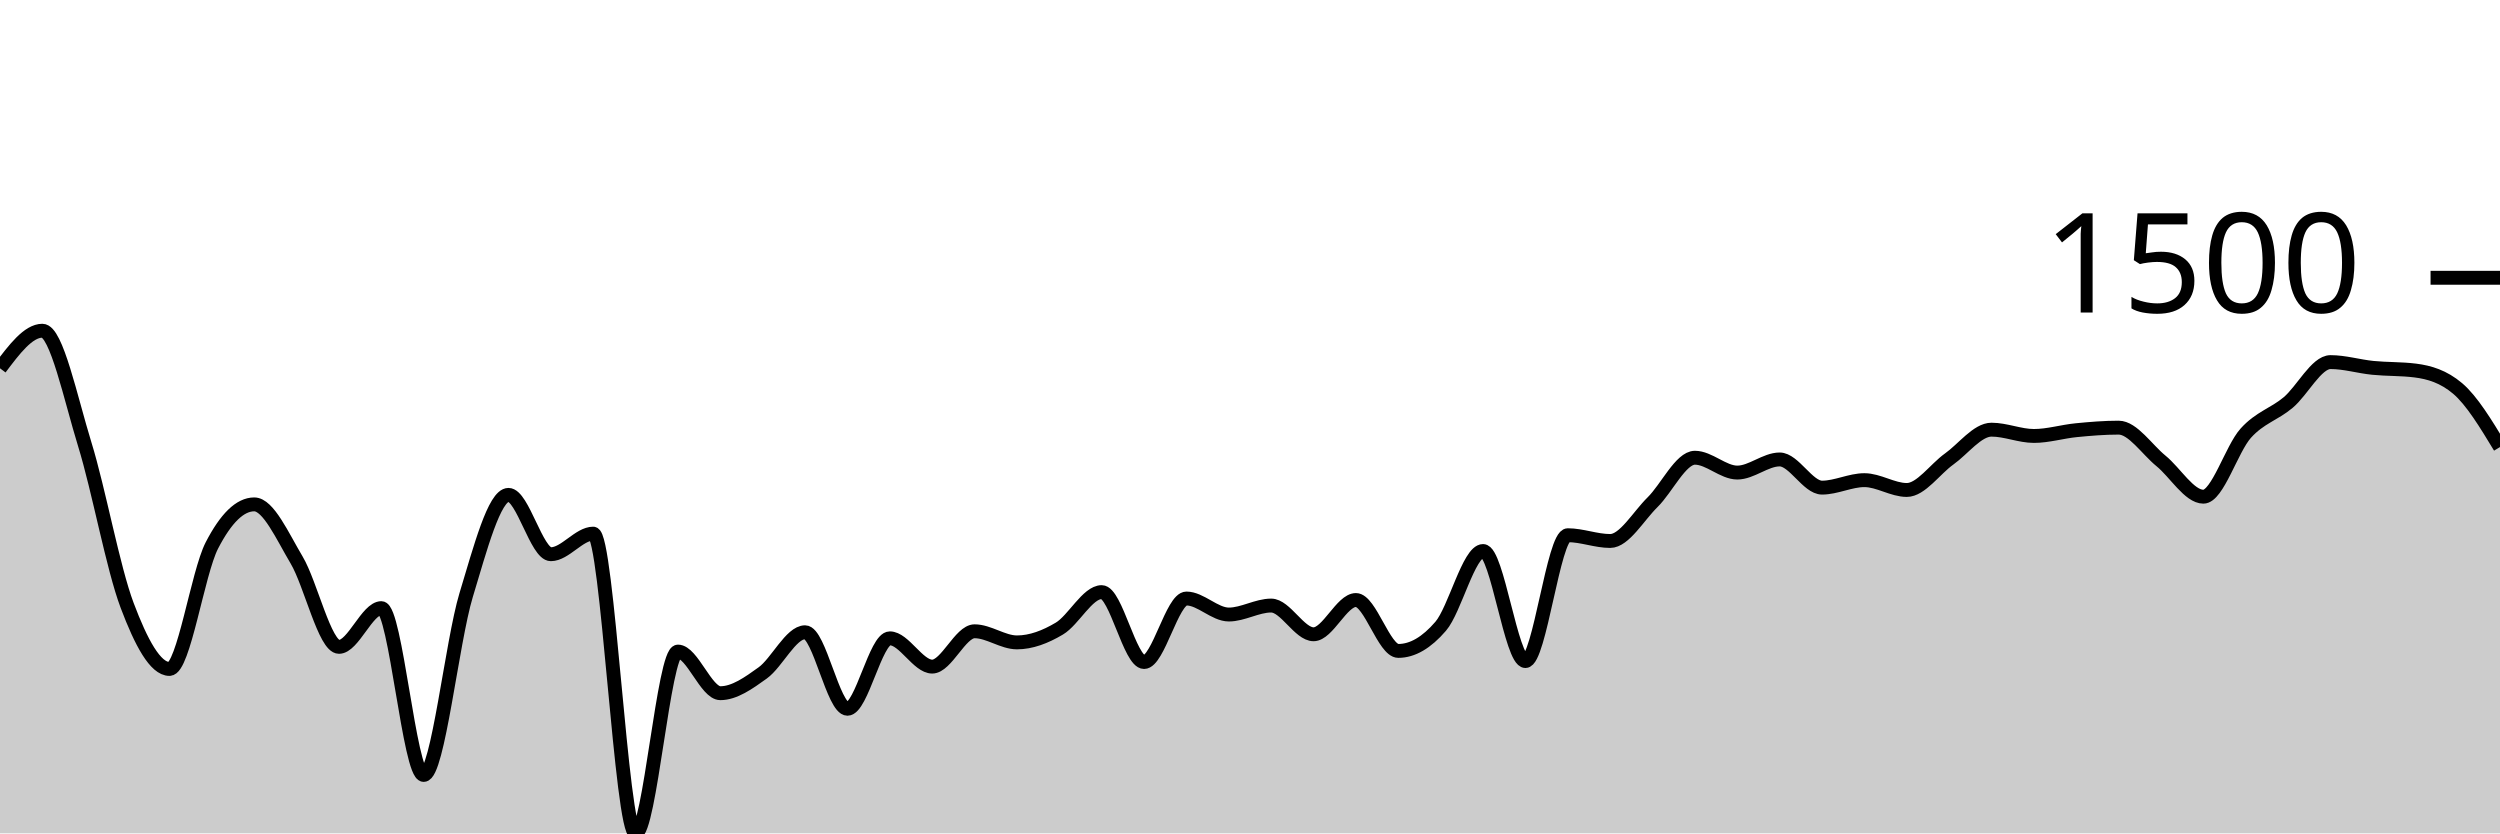
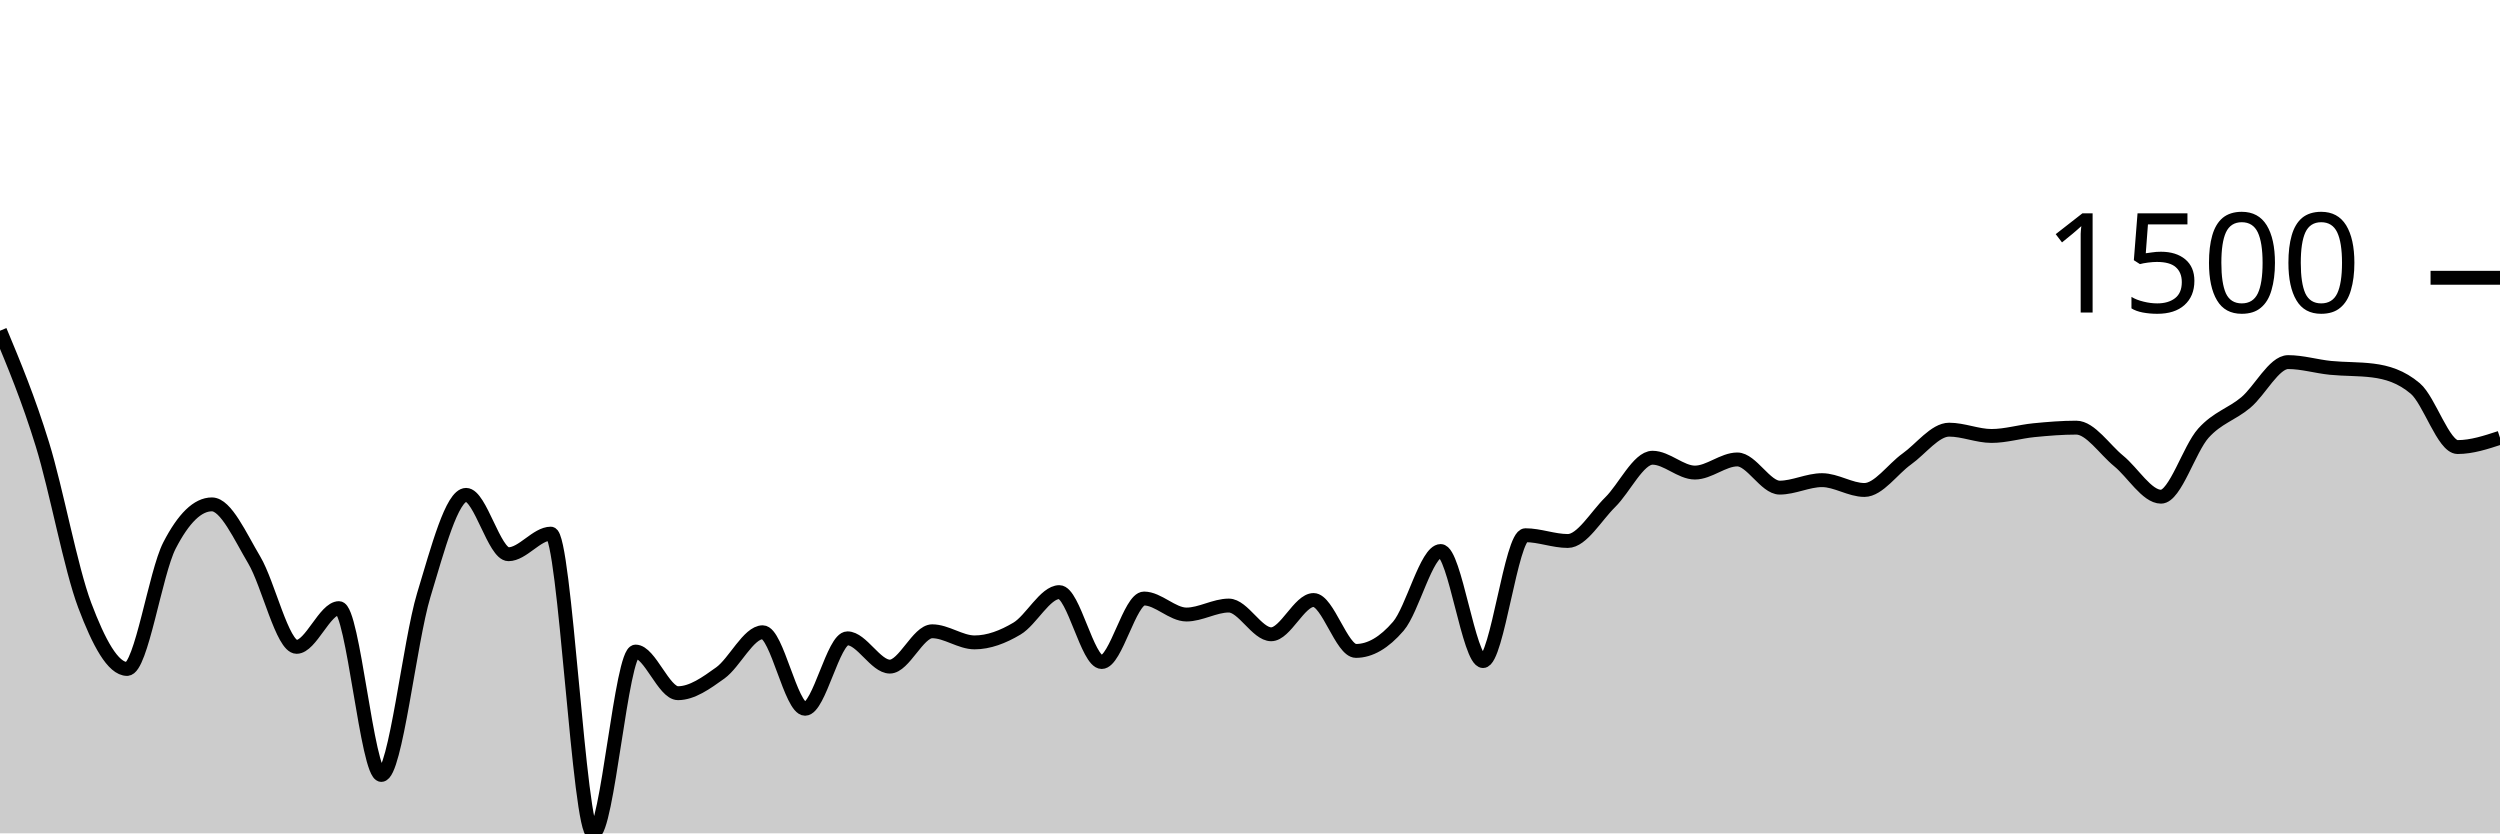
<svg xmlns="http://www.w3.org/2000/svg" viewBox="0 0 180 60">
  <g transform="translate(0,20)">
-     <path class="area" fill="rgba(0, 0, 0, 0.2)" d="M0,6.517C1.017,5.164,2.034,3.812,3.051,3.812C4.068,3.812,5.085,8.693,6.102,11.988C7.119,15.284,8.136,20.889,9.153,23.585C10.169,26.281,11.186,28.165,12.203,28.165C13.22,28.165,14.237,21.246,15.254,19.274C16.271,17.301,17.288,16.315,18.305,16.315C19.322,16.315,20.339,18.609,21.356,20.319C22.373,22.029,23.39,26.574,24.407,26.574C25.424,26.574,26.441,23.785,27.458,23.785C28.475,23.785,29.492,35.796,30.508,35.796C31.525,35.796,32.542,26.216,33.559,22.855C34.576,19.494,35.593,15.631,36.61,15.631C37.627,15.631,38.644,19.904,39.661,19.904C40.678,19.904,41.695,18.421,42.712,18.421C43.729,18.421,44.746,40,45.763,40C46.78,40,47.797,26.913,48.814,26.913C49.831,26.913,50.847,29.91,51.864,29.91C52.881,29.91,53.898,29.181,54.915,28.45C55.932,27.718,56.949,25.522,57.966,25.522C58.983,25.522,60,31.032,61.017,31.032C62.034,31.032,63.051,25.96,64.068,25.96C65.085,25.96,66.102,27.996,67.119,27.996C68.136,27.996,69.153,25.452,70.169,25.452C71.186,25.452,72.203,26.252,73.22,26.252C74.237,26.252,75.254,25.864,76.271,25.26C77.288,24.657,78.305,22.632,79.322,22.632C80.339,22.632,81.356,27.666,82.373,27.666C83.39,27.666,84.407,23.093,85.424,23.093C86.441,23.093,87.458,24.246,88.475,24.246C89.492,24.246,90.508,23.6,91.525,23.6C92.542,23.6,93.559,25.668,94.576,25.668C95.593,25.668,96.61,23.201,97.627,23.201C98.644,23.201,99.661,26.866,100.678,26.866C101.695,26.866,102.712,26.275,103.729,25.091C104.746,23.908,105.763,19.673,106.78,19.673C107.797,19.673,108.814,27.597,109.831,27.597C110.847,27.597,111.864,18.536,112.881,18.536C113.898,18.536,114.915,18.951,115.932,18.951C116.949,18.951,117.966,17.16,118.983,16.161C120,15.162,121.017,12.957,122.034,12.957C123.051,12.957,124.068,14.025,125.085,14.025C126.102,14.025,127.119,13.08,128.136,13.08C129.153,13.08,130.169,15.109,131.186,15.109C132.203,15.109,133.22,14.571,134.237,14.571C135.254,14.571,136.271,15.278,137.288,15.278C138.305,15.278,139.322,13.773,140.339,13.049C141.356,12.325,142.373,10.936,143.39,10.936C144.407,10.936,145.424,11.389,146.441,11.389C147.458,11.389,148.475,11.074,149.492,10.974C150.508,10.874,151.525,10.79,152.542,10.79C153.559,10.79,154.576,12.359,155.593,13.187C156.61,14.016,157.627,15.762,158.644,15.762C159.661,15.762,160.678,12.319,161.695,11.189C162.712,10.06,163.729,9.837,164.746,8.984C165.763,8.131,166.78,6.071,167.797,6.071C168.814,6.071,169.831,6.385,170.847,6.486C171.864,6.587,172.881,6.55,173.898,6.678C174.915,6.806,175.932,7.109,176.949,7.969C177.966,8.83,178.983,10.509,180,12.188L180,40C178.983,40,177.966,40,176.949,40C175.932,40,174.915,40,173.898,40C172.881,40,171.864,40,170.847,40C169.831,40,168.814,40,167.797,40C166.78,40,165.763,40,164.746,40C163.729,40,162.712,40,161.695,40C160.678,40,159.661,40,158.644,40C157.627,40,156.61,40,155.593,40C154.576,40,153.559,40,152.542,40C151.525,40,150.508,40,149.492,40C148.475,40,147.458,40,146.441,40C145.424,40,144.407,40,143.39,40C142.373,40,141.356,40,140.339,40C139.322,40,138.305,40,137.288,40C136.271,40,135.254,40,134.237,40C133.22,40,132.203,40,131.186,40C130.169,40,129.153,40,128.136,40C127.119,40,126.102,40,125.085,40C124.068,40,123.051,40,122.034,40C121.017,40,120,40,118.983,40C117.966,40,116.949,40,115.932,40C114.915,40,113.898,40,112.881,40C111.864,40,110.847,40,109.831,40C108.814,40,107.797,40,106.78,40C105.763,40,104.746,40,103.729,40C102.712,40,101.695,40,100.678,40C99.661,40,98.644,40,97.627,40C96.61,40,95.593,40,94.576,40C93.559,40,92.542,40,91.525,40C90.508,40,89.492,40,88.475,40C87.458,40,86.441,40,85.424,40C84.407,40,83.39,40,82.373,40C81.356,40,80.339,40,79.322,40C78.305,40,77.288,40,76.271,40C75.254,40,74.237,40,73.22,40C72.203,40,71.186,40,70.169,40C69.153,40,68.136,40,67.119,40C66.102,40,65.085,40,64.068,40C63.051,40,62.034,40,61.017,40C60,40,58.983,40,57.966,40C56.949,40,55.932,40,54.915,40C53.898,40,52.881,40,51.864,40C50.847,40,49.831,40,48.814,40C47.797,40,46.78,40,45.763,40C44.746,40,43.729,40,42.712,40C41.695,40,40.678,40,39.661,40C38.644,40,37.627,40,36.61,40C35.593,40,34.576,40,33.559,40C32.542,40,31.525,40,30.508,40C29.492,40,28.475,40,27.458,40C26.441,40,25.424,40,24.407,40C23.39,40,22.373,40,21.356,40C20.339,40,19.322,40,18.305,40C17.288,40,16.271,40,15.254,40C14.237,40,13.22,40,12.203,40C11.186,40,10.169,40,9.153,40C8.136,40,7.119,40,6.102,40C5.085,40,4.068,40,3.051,40C2.034,40,1.017,40,0,40Z" />
-     <path class="line" stroke="black" fill="none" d="M0,6.517C1.017,5.164,2.034,3.812,3.051,3.812C4.068,3.812,5.085,8.693,6.102,11.988C7.119,15.284,8.136,20.889,9.153,23.585C10.169,26.281,11.186,28.165,12.203,28.165C13.22,28.165,14.237,21.246,15.254,19.274C16.271,17.301,17.288,16.315,18.305,16.315C19.322,16.315,20.339,18.609,21.356,20.319C22.373,22.029,23.39,26.574,24.407,26.574C25.424,26.574,26.441,23.785,27.458,23.785C28.475,23.785,29.492,35.796,30.508,35.796C31.525,35.796,32.542,26.216,33.559,22.855C34.576,19.494,35.593,15.631,36.61,15.631C37.627,15.631,38.644,19.904,39.661,19.904C40.678,19.904,41.695,18.421,42.712,18.421C43.729,18.421,44.746,40,45.763,40C46.78,40,47.797,26.913,48.814,26.913C49.831,26.913,50.847,29.91,51.864,29.91C52.881,29.91,53.898,29.181,54.915,28.45C55.932,27.718,56.949,25.522,57.966,25.522C58.983,25.522,60,31.032,61.017,31.032C62.034,31.032,63.051,25.96,64.068,25.96C65.085,25.96,66.102,27.996,67.119,27.996C68.136,27.996,69.153,25.452,70.169,25.452C71.186,25.452,72.203,26.252,73.22,26.252C74.237,26.252,75.254,25.864,76.271,25.26C77.288,24.657,78.305,22.632,79.322,22.632C80.339,22.632,81.356,27.666,82.373,27.666C83.39,27.666,84.407,23.093,85.424,23.093C86.441,23.093,87.458,24.246,88.475,24.246C89.492,24.246,90.508,23.6,91.525,23.6C92.542,23.6,93.559,25.668,94.576,25.668C95.593,25.668,96.61,23.201,97.627,23.201C98.644,23.201,99.661,26.866,100.678,26.866C101.695,26.866,102.712,26.275,103.729,25.091C104.746,23.908,105.763,19.673,106.78,19.673C107.797,19.673,108.814,27.597,109.831,27.597C110.847,27.597,111.864,18.536,112.881,18.536C113.898,18.536,114.915,18.951,115.932,18.951C116.949,18.951,117.966,17.16,118.983,16.161C120,15.162,121.017,12.957,122.034,12.957C123.051,12.957,124.068,14.025,125.085,14.025C126.102,14.025,127.119,13.08,128.136,13.08C129.153,13.08,130.169,15.109,131.186,15.109C132.203,15.109,133.22,14.571,134.237,14.571C135.254,14.571,136.271,15.278,137.288,15.278C138.305,15.278,139.322,13.773,140.339,13.049C141.356,12.325,142.373,10.936,143.39,10.936C144.407,10.936,145.424,11.389,146.441,11.389C147.458,11.389,148.475,11.074,149.492,10.974C150.508,10.874,151.525,10.79,152.542,10.79C153.559,10.79,154.576,12.359,155.593,13.187C156.61,14.016,157.627,15.762,158.644,15.762C159.661,15.762,160.678,12.319,161.695,11.189C162.712,10.06,163.729,9.837,164.746,8.984C165.763,8.131,166.78,6.071,167.797,6.071C168.814,6.071,169.831,6.385,170.847,6.486C171.864,6.587,172.881,6.55,173.898,6.678C174.915,6.806,175.932,7.109,176.949,7.969C177.966,8.83,178.983,10.509,180,12.188" />
+     <path class="area" fill="rgba(0, 0, 0, 0.2)" d="M0,3.812C1.017,6.252,2.034,8.693,3.051,11.988C4.068,15.284,5.085,20.889,6.102,23.585C7.119,26.281,8.136,28.165,9.153,28.165C10.169,28.165,11.186,21.246,12.203,19.274C13.22,17.301,14.237,16.315,15.254,16.315C16.271,16.315,17.288,18.609,18.305,20.319C19.322,22.029,20.339,26.574,21.356,26.574C22.373,26.574,23.39,23.785,24.407,23.785C25.424,23.785,26.441,35.796,27.458,35.796C28.475,35.796,29.492,26.216,30.508,22.855C31.525,19.494,32.542,15.631,33.559,15.631C34.576,15.631,35.593,19.904,36.61,19.904C37.627,19.904,38.644,18.421,39.661,18.421C40.678,18.421,41.695,40,42.712,40C43.729,40,44.746,26.913,45.763,26.913C46.78,26.913,47.797,29.91,48.814,29.91C49.831,29.91,50.847,29.181,51.864,28.45C52.881,27.718,53.898,25.522,54.915,25.522C55.932,25.522,56.949,31.032,57.966,31.032C58.983,31.032,60,25.96,61.017,25.96C62.034,25.96,63.051,27.996,64.068,27.996C65.085,27.996,66.102,25.452,67.119,25.452C68.136,25.452,69.153,26.252,70.169,26.252C71.186,26.252,72.203,25.864,73.22,25.26C74.237,24.657,75.254,22.632,76.271,22.632C77.288,22.632,78.305,27.666,79.322,27.666C80.339,27.666,81.356,23.093,82.373,23.093C83.39,23.093,84.407,24.246,85.424,24.246C86.441,24.246,87.458,23.6,88.475,23.6C89.492,23.6,90.508,25.668,91.525,25.668C92.542,25.668,93.559,23.201,94.576,23.201C95.593,23.201,96.61,26.866,97.627,26.866C98.644,26.866,99.661,26.275,100.678,25.091C101.695,23.908,102.712,19.673,103.729,19.673C104.746,19.673,105.763,27.597,106.78,27.597C107.797,27.597,108.814,18.536,109.831,18.536C110.847,18.536,111.864,18.951,112.881,18.951C113.898,18.951,114.915,17.16,115.932,16.161C116.949,15.162,117.966,12.957,118.983,12.957C120,12.957,121.017,14.025,122.034,14.025C123.051,14.025,124.068,13.08,125.085,13.08C126.102,13.08,127.119,15.109,128.136,15.109C129.153,15.109,130.169,14.571,131.186,14.571C132.203,14.571,133.22,15.278,134.237,15.278C135.254,15.278,136.271,13.773,137.288,13.049C138.305,12.325,139.322,10.936,140.339,10.936C141.356,10.936,142.373,11.389,143.39,11.389C144.407,11.389,145.424,11.074,146.441,10.974C147.458,10.874,148.475,10.79,149.492,10.79C150.508,10.79,151.525,12.359,152.542,13.187C153.559,14.016,154.576,15.762,155.593,15.762C156.61,15.762,157.627,12.319,158.644,11.189C159.661,10.06,160.678,9.837,161.695,8.984C162.712,8.131,163.729,6.071,164.746,6.071C165.763,6.071,166.78,6.385,167.797,6.486C168.814,6.587,169.831,6.55,170.847,6.678C171.864,6.806,172.881,7.109,173.898,7.969C174.915,8.83,175.932,12.188,176.949,12.188C177.966,12.188,178.983,11.854,180,11.52L180,40C178.983,40,177.966,40,176.949,40C175.932,40,174.915,40,173.898,40C172.881,40,171.864,40,170.847,40C169.831,40,168.814,40,167.797,40C166.78,40,165.763,40,164.746,40C163.729,40,162.712,40,161.695,40C160.678,40,159.661,40,158.644,40C157.627,40,156.61,40,155.593,40C154.576,40,153.559,40,152.542,40C151.525,40,150.508,40,149.492,40C148.475,40,147.458,40,146.441,40C145.424,40,144.407,40,143.39,40C142.373,40,141.356,40,140.339,40C139.322,40,138.305,40,137.288,40C136.271,40,135.254,40,134.237,40C133.22,40,132.203,40,131.186,40C130.169,40,129.153,40,128.136,40C127.119,40,126.102,40,125.085,40C124.068,40,123.051,40,122.034,40C121.017,40,120,40,118.983,40C117.966,40,116.949,40,115.932,40C114.915,40,113.898,40,112.881,40C111.864,40,110.847,40,109.831,40C108.814,40,107.797,40,106.78,40C105.763,40,104.746,40,103.729,40C102.712,40,101.695,40,100.678,40C99.661,40,98.644,40,97.627,40C96.61,40,95.593,40,94.576,40C93.559,40,92.542,40,91.525,40C90.508,40,89.492,40,88.475,40C87.458,40,86.441,40,85.424,40C84.407,40,83.39,40,82.373,40C81.356,40,80.339,40,79.322,40C78.305,40,77.288,40,76.271,40C75.254,40,74.237,40,73.22,40C72.203,40,71.186,40,70.169,40C69.153,40,68.136,40,67.119,40C66.102,40,65.085,40,64.068,40C63.051,40,62.034,40,61.017,40C60,40,58.983,40,57.966,40C56.949,40,55.932,40,54.915,40C53.898,40,52.881,40,51.864,40C50.847,40,49.831,40,48.814,40C47.797,40,46.78,40,45.763,40C44.746,40,43.729,40,42.712,40C41.695,40,40.678,40,39.661,40C38.644,40,37.627,40,36.61,40C35.593,40,34.576,40,33.559,40C32.542,40,31.525,40,30.508,40C29.492,40,28.475,40,27.458,40C26.441,40,25.424,40,24.407,40C23.39,40,22.373,40,21.356,40C20.339,40,19.322,40,18.305,40C17.288,40,16.271,40,15.254,40C14.237,40,13.22,40,12.203,40C11.186,40,10.169,40,9.153,40C8.136,40,7.119,40,6.102,40C5.085,40,4.068,40,3.051,40C2.034,40,1.017,40,0,40Z" />
+     <path class="line" stroke="black" fill="none" d="M0,3.812C1.017,6.252,2.034,8.693,3.051,11.988C4.068,15.284,5.085,20.889,6.102,23.585C7.119,26.281,8.136,28.165,9.153,28.165C10.169,28.165,11.186,21.246,12.203,19.274C13.22,17.301,14.237,16.315,15.254,16.315C16.271,16.315,17.288,18.609,18.305,20.319C19.322,22.029,20.339,26.574,21.356,26.574C22.373,26.574,23.39,23.785,24.407,23.785C25.424,23.785,26.441,35.796,27.458,35.796C28.475,35.796,29.492,26.216,30.508,22.855C31.525,19.494,32.542,15.631,33.559,15.631C34.576,15.631,35.593,19.904,36.61,19.904C37.627,19.904,38.644,18.421,39.661,18.421C40.678,18.421,41.695,40,42.712,40C43.729,40,44.746,26.913,45.763,26.913C46.78,26.913,47.797,29.91,48.814,29.91C49.831,29.91,50.847,29.181,51.864,28.45C52.881,27.718,53.898,25.522,54.915,25.522C55.932,25.522,56.949,31.032,57.966,31.032C58.983,31.032,60,25.96,61.017,25.96C62.034,25.96,63.051,27.996,64.068,27.996C65.085,27.996,66.102,25.452,67.119,25.452C68.136,25.452,69.153,26.252,70.169,26.252C71.186,26.252,72.203,25.864,73.22,25.26C74.237,24.657,75.254,22.632,76.271,22.632C77.288,22.632,78.305,27.666,79.322,27.666C80.339,27.666,81.356,23.093,82.373,23.093C83.39,23.093,84.407,24.246,85.424,24.246C86.441,24.246,87.458,23.6,88.475,23.6C89.492,23.6,90.508,25.668,91.525,25.668C92.542,25.668,93.559,23.201,94.576,23.201C95.593,23.201,96.61,26.866,97.627,26.866C98.644,26.866,99.661,26.275,100.678,25.091C101.695,23.908,102.712,19.673,103.729,19.673C104.746,19.673,105.763,27.597,106.78,27.597C107.797,27.597,108.814,18.536,109.831,18.536C110.847,18.536,111.864,18.951,112.881,18.951C113.898,18.951,114.915,17.16,115.932,16.161C116.949,15.162,117.966,12.957,118.983,12.957C120,12.957,121.017,14.025,122.034,14.025C123.051,14.025,124.068,13.08,125.085,13.08C126.102,13.08,127.119,15.109,128.136,15.109C129.153,15.109,130.169,14.571,131.186,14.571C132.203,14.571,133.22,15.278,134.237,15.278C135.254,15.278,136.271,13.773,137.288,13.049C138.305,12.325,139.322,10.936,140.339,10.936C141.356,10.936,142.373,11.389,143.39,11.389C144.407,11.389,145.424,11.074,146.441,10.974C147.458,10.874,148.475,10.79,149.492,10.79C150.508,10.79,151.525,12.359,152.542,13.187C153.559,14.016,154.576,15.762,155.593,15.762C156.61,15.762,157.627,12.319,158.644,11.189C159.661,10.06,160.678,9.837,161.695,8.984C162.712,8.131,163.729,6.071,164.746,6.071C165.763,6.071,166.78,6.385,167.797,6.486C168.814,6.587,169.831,6.55,170.847,6.678C171.864,6.806,172.881,7.109,173.898,7.969C174.915,8.83,175.932,12.188,176.949,12.188C177.966,12.188,178.983,11.854,180,11.52" />
    <path class="axis-ceiling" stroke-width="1" stroke="black" fill="none" d="M175,0L180,0" />
    <text class="axis-ceiling-label" font-family="sans-serif" text-anchor="end" font-size="10px" x="170" y="2.5">1500</text>
  </g>
</svg>
